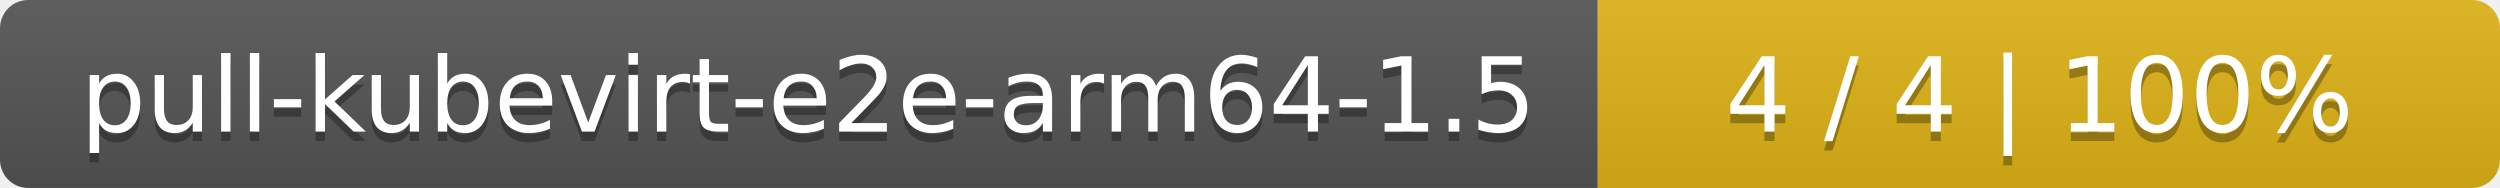
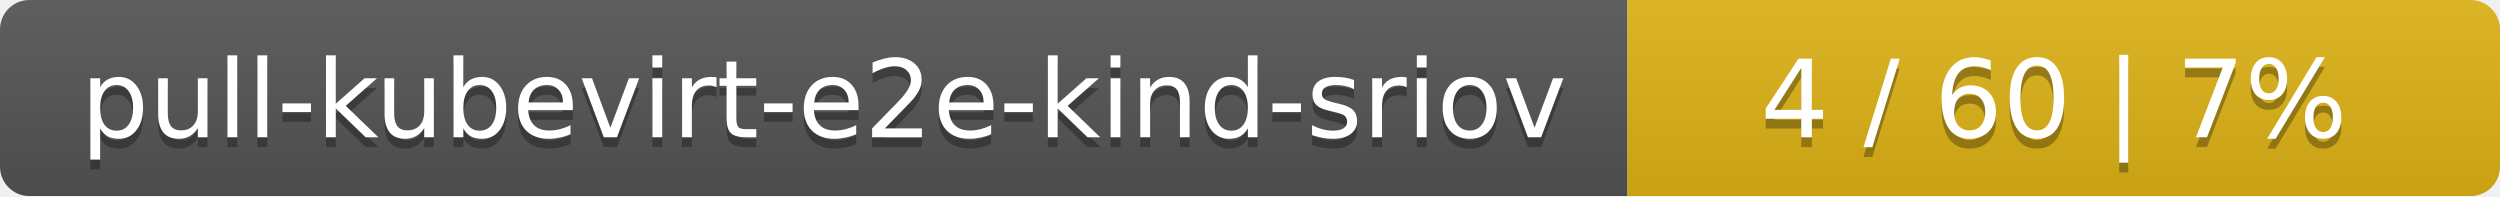
- <svg xmlns="http://www.w3.org/2000/svg" width="266" height="20">
+ <svg xmlns="http://www.w3.org/2000/svg" width="255" height="20">
  <linearGradient id="smooth" x2="0" y2="100%">
    <stop offset="0" stop-color="#bbb" stop-opacity=".1" />
    <stop offset="1" stop-opacity=".1" />
  </linearGradient>
  <mask id="round">
-     <rect width="266" height="20" rx="3" fill="#fff" />
+     <rect width="255" height="20" rx="3" fill="#fff" />
  </mask>
  <g mask="url(#round)">
-     <rect width="170" height="20" fill="#555" />
-     <rect x="170" width="96" height="20" fill="#dfb317" />
-     <rect width="266" height="20" fill="url(#smooth)" />
+     <rect width="166" height="20" fill="#555" />
+     <rect x="166" width="89" height="20" fill="#dfb317" />
+     <rect width="255" height="20" fill="url(#smooth)" />
  </g>
  <g fill="#fff" text-anchor="middle" font-family="DejaVu Sans,Verdana,Geneva,sans-serif" font-size="11">
-     <text x="86" y="15" fill="#010101" fill-opacity=".3">pull-kubevirt-e2e-arm64-1.5</text>
-     <text x="86" y="14">pull-kubevirt-e2e-arm64-1.5</text>
-     <text x="217" y="15" fill="#010101" fill-opacity=".3">4 / 4    |    100%</text>
-     <text x="217" y="14">4 / 4    |    100%</text>
+     <text x="84" y="15" fill="#010101" fill-opacity=".3">pull-kubevirt-e2e-kind-sriov</text>
+     <text x="84" y="14">pull-kubevirt-e2e-kind-sriov</text>
+     <text x="209.5" y="15" fill="#010101" fill-opacity=".3">4 / 60    |    7%</text>
+     <text x="209.5" y="14">4 / 60    |    7%</text>
  </g>
</svg>
